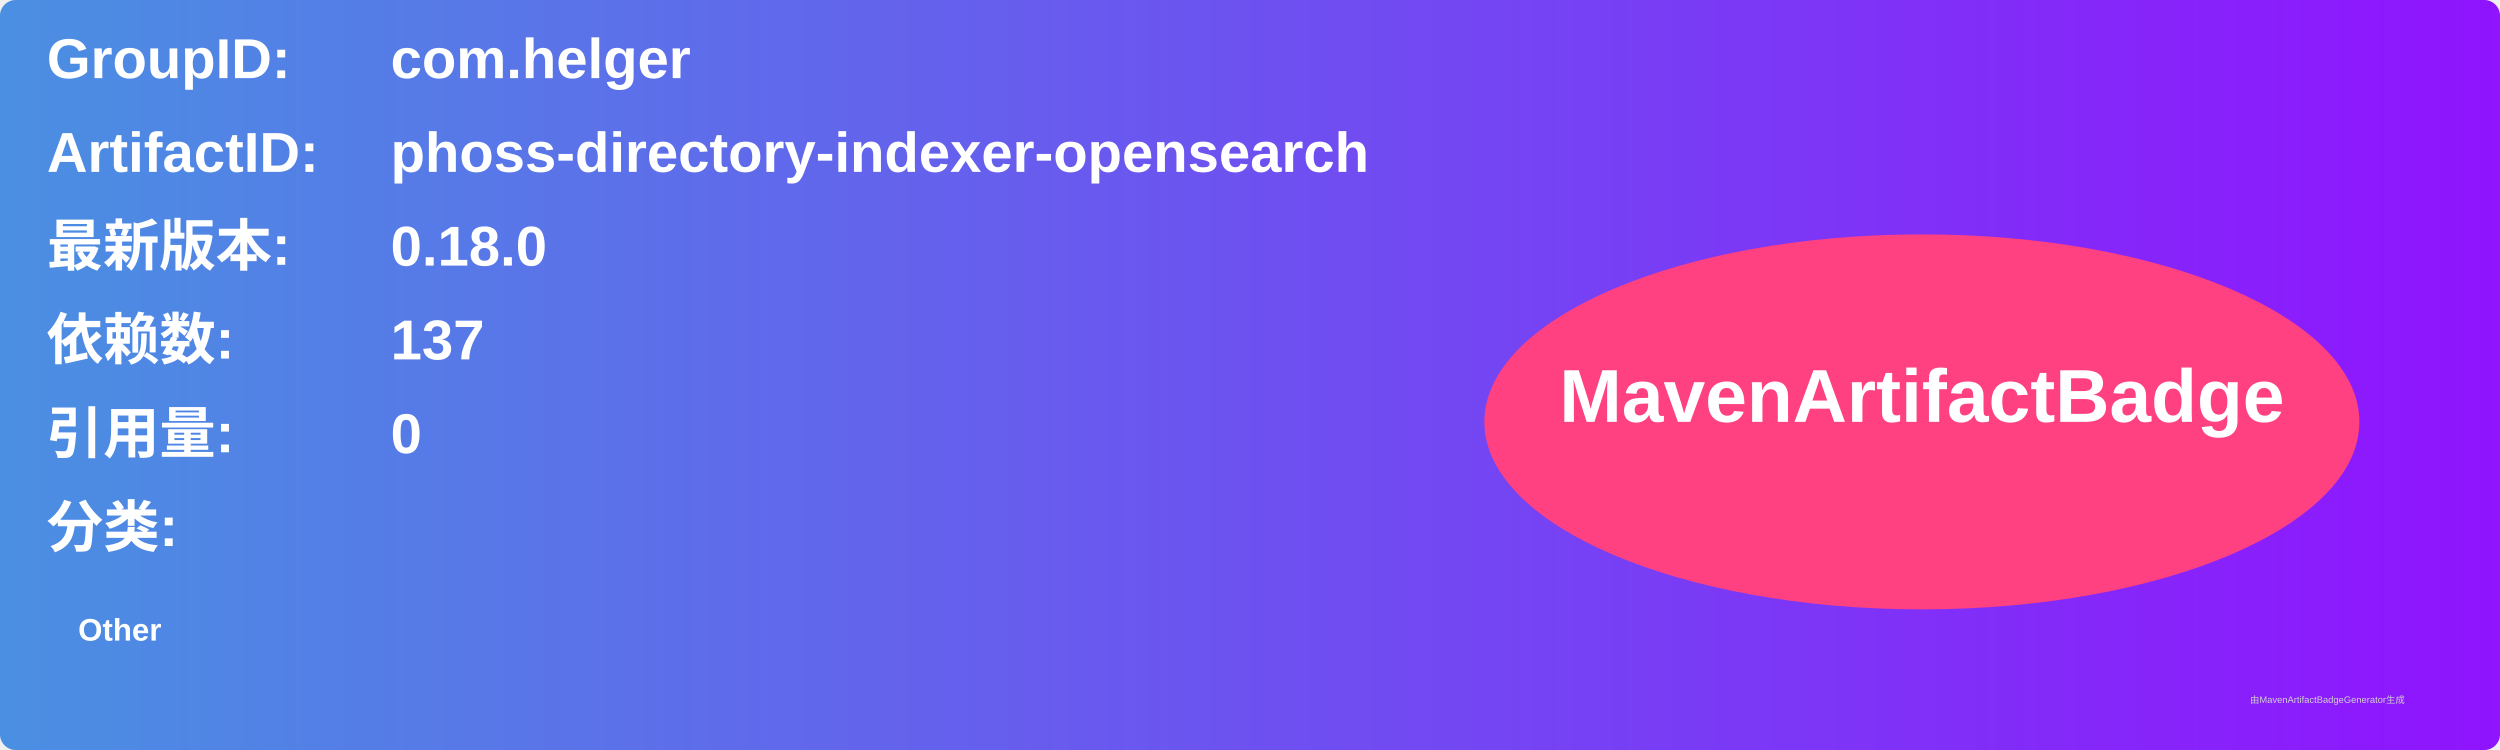
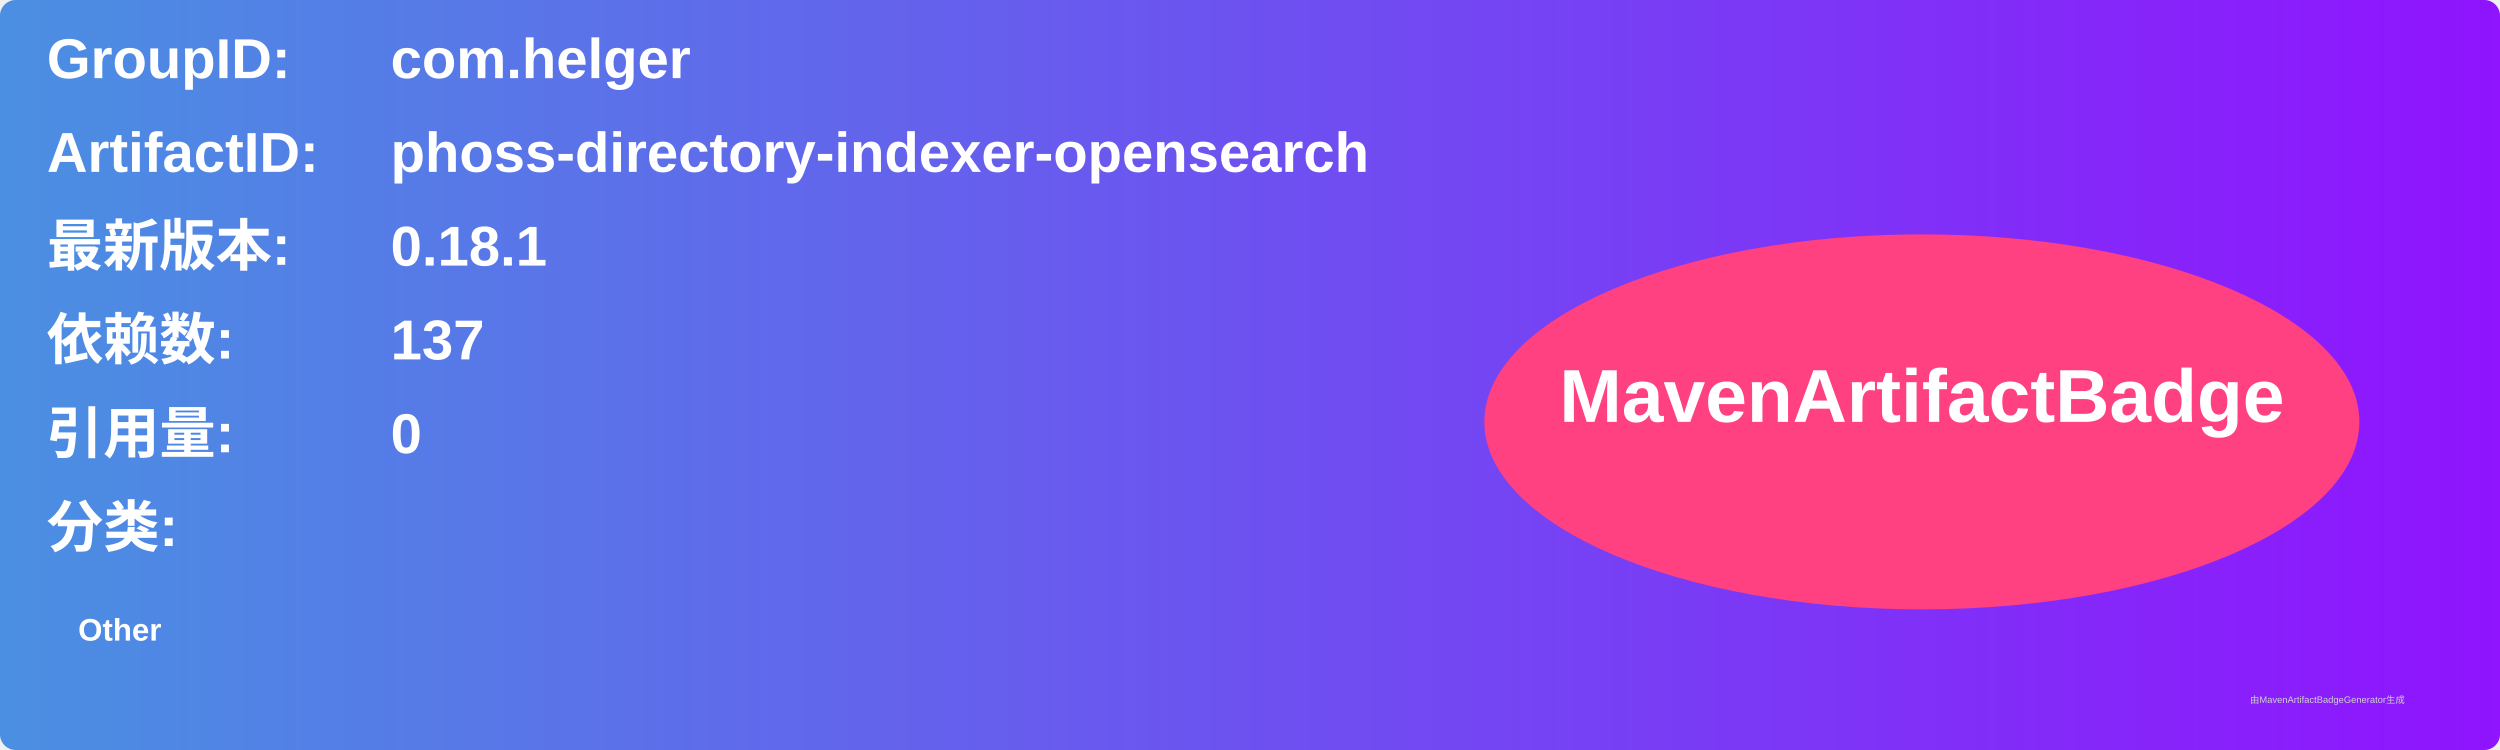
<svg xmlns="http://www.w3.org/2000/svg" width="800" height="240" viewBox="0 0 800 240">
  <linearGradient id="grad" x1="0%" y1="0%" x2="100%" y2="0%">
    <stop offset="0%" stop-color="#4a90e2" />
    <stop offset="100%" stop-color="#9013fe" />
  </linearGradient>
  <rect width="100%" height="100%" rx="5" ry="5" fill="url(#grad)" />
  <g transform="translate(15, 15)">
    <text x="0" y="10" font-family="Arial" font-size="18" fill="white" font-weight="bold" width="260">GroupID:</text>
    <text x="110" y="10" font-family="Arial" font-size="18" fill="white" font-weight="bold" width="460">com.helger</text>
    <text x="0" y="40" font-family="Arial" font-size="18" fill="white" font-weight="bold" width="260">ArtifactID:</text>
    <text x="110" y="40" font-family="Arial" font-size="18" fill="white" font-weight="bold" width="460">phoss-directory-indexer-opensearch</text>
    <text x="0" y="70" font-family="Arial" font-size="18" fill="white" font-weight="bold">最新版本:</text>
    <text x="110" y="70" font-family="Arial" font-size="18" fill="white" font-weight="bold">
-       <tspan font-weight="bold">0.18.0</tspan>
+       <tspan font-weight="bold">0.18.1</tspan>
    </text>
    <text x="0" y="100" font-family="Arial" font-size="18" fill="white" font-weight="bold">依赖数: </text>
    <text x="110" y="100" font-family="Arial" font-size="18" fill="white">
      <tspan font-weight="bold">137</tspan>
    </text>
    <text x="0" y="130" font-family="Arial" font-size="18" fill="white" font-weight="bold">引用量: </text>
    <text x="110" y="130" font-family="Arial" font-size="18" fill="white">
      <tspan font-weight="bold">0</tspan>
    </text>
    <text x="0" y="160" font-family="Arial" font-size="18" fill="white" font-weight="bold">分类:</text>
    <text x="10" y="190" font-family="Arial" font-size="10" fill="white">
      <tspan font-weight="bold">Other</tspan>
    </text>
    <ellipse cx="600" cy="120" rx="140" ry="60" fill="#ff4081" />
    <text x="600" y="120" text-anchor="middle" font-family="Arial" font-size="24" fill="white" font-weight="bold">MavenArtifactBadge</text>
  </g>
  <text x="720" y="225" font-family="Arial" font-size="3" fill="#d0d0d0">由MavenArtifactBadgeGenerator生成</text>
</svg>
